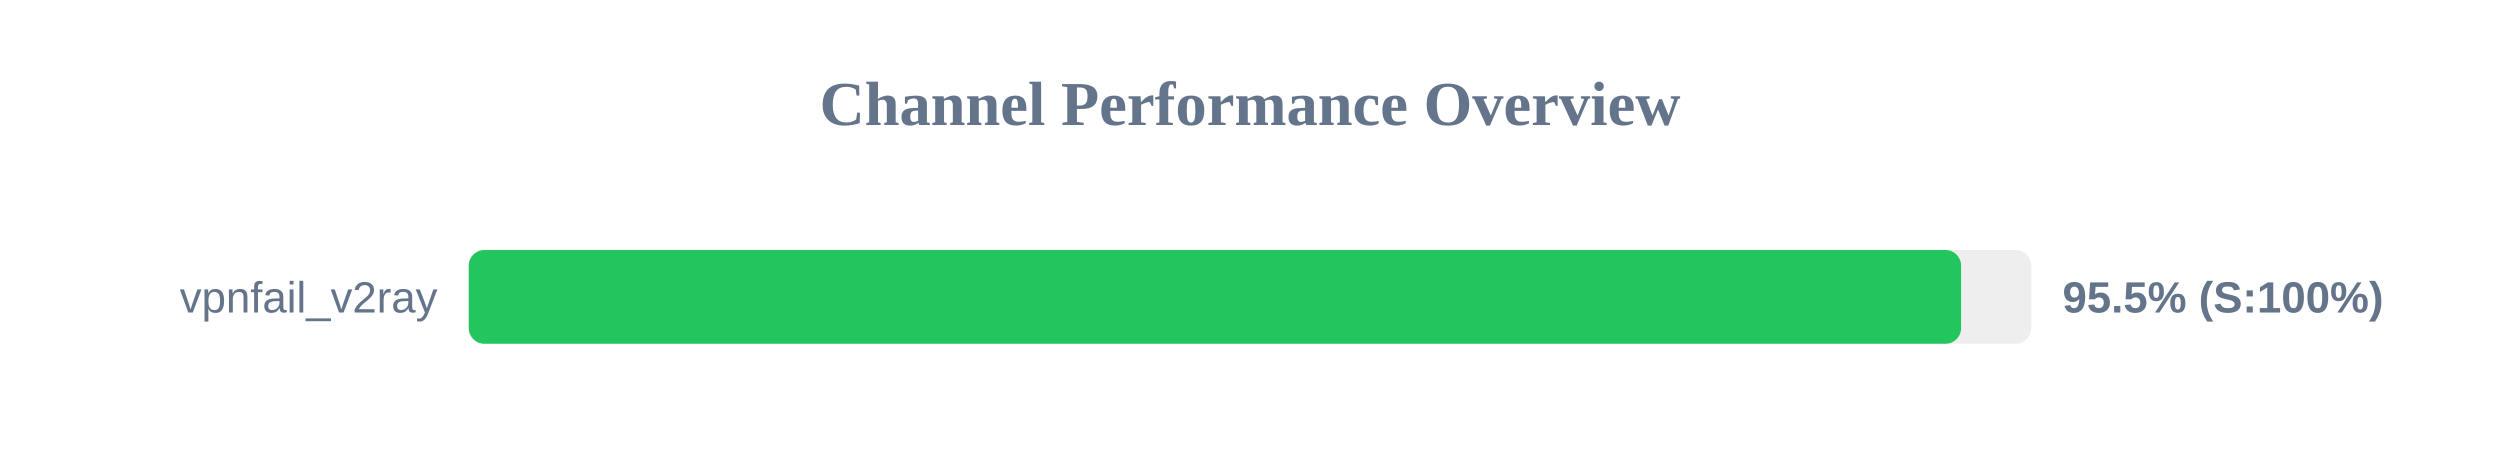
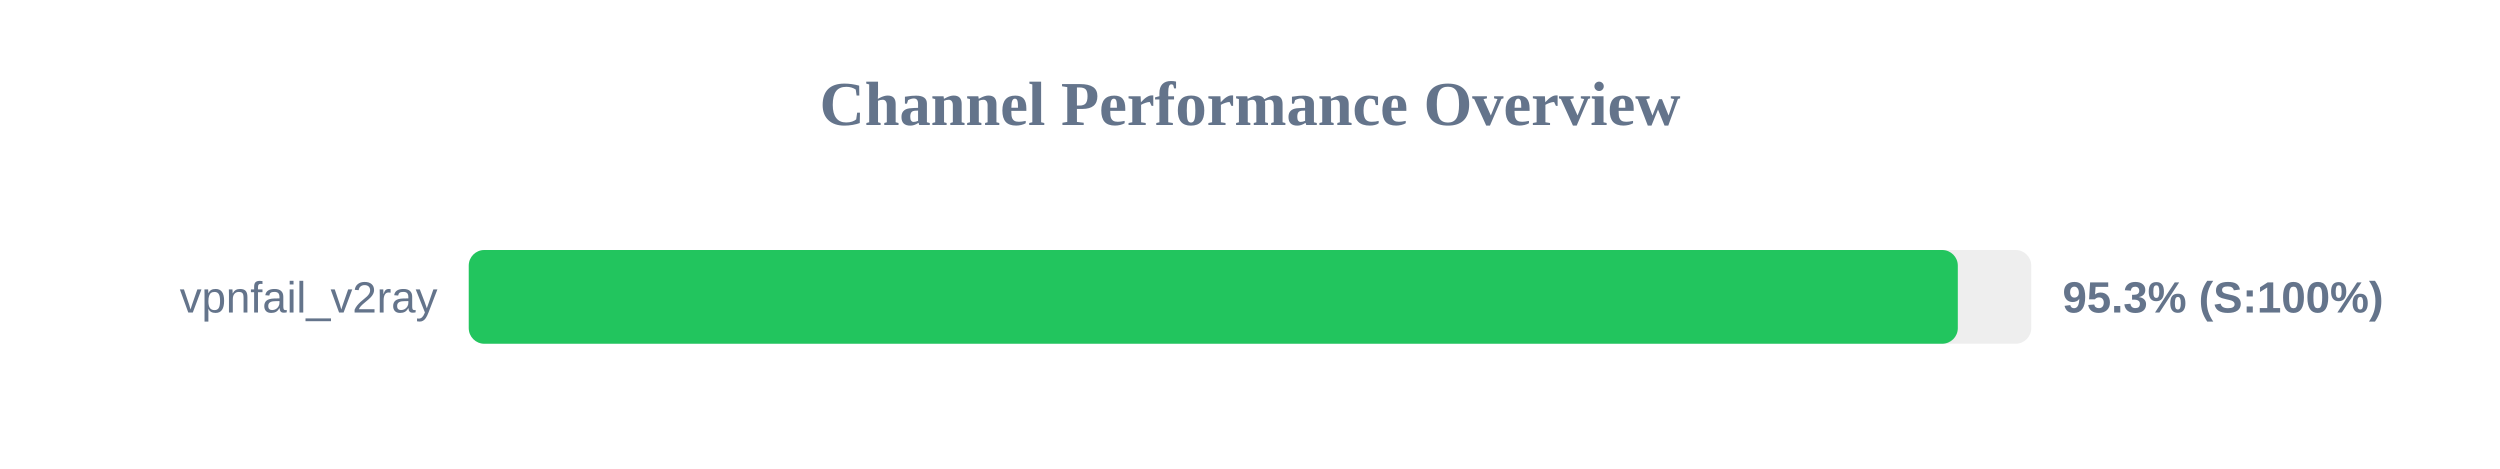
<svg xmlns="http://www.w3.org/2000/svg" width="800" height="150" version="1.1">
  <style>
        .row { font: 14px Arial; fill: #64748b; }
        .score { font: bold 14px Arial; fill: #64748b; }
    </style>
  <text x="400" y="40" text-anchor="middle" font-size="20px" font-weight="bold" fill="#64748b">Channel Performance Overview</text>
  <rect x="150" y="80" width="500" height="30" fill="#eee" rx="5" />
-   <rect x="150" y="80" width="477.55" height="30" fill="#22c55e" rx="5" />
+   <rect x="150" y="80" width="476.5" height="30" fill="#22c55e" rx="5" />
  <text x="140" y="100" text-anchor="end" class="row">vpnfail_v2ray</text>
-   <text x="660" y="100" text-anchor="start" class="score">95.5% (S:100%)</text>
+   <text x="660" y="100" text-anchor="start" class="score">95.3% (S:100%)</text>
</svg>
